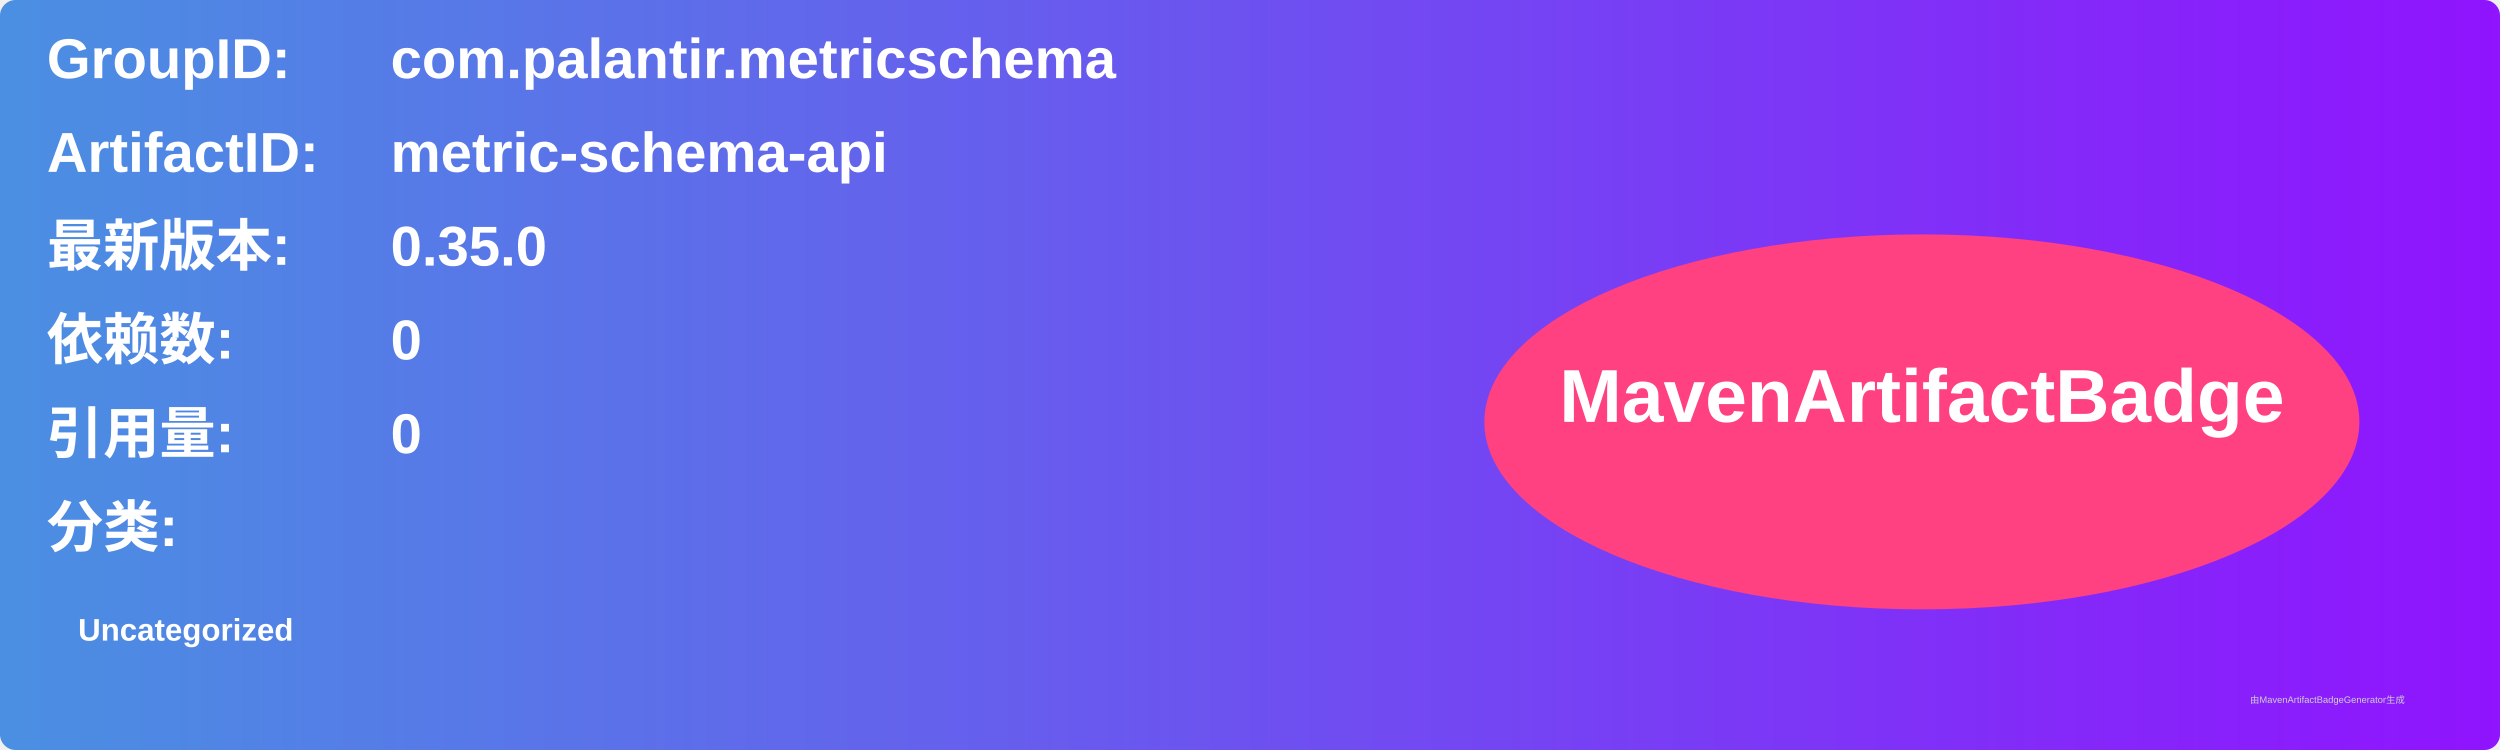
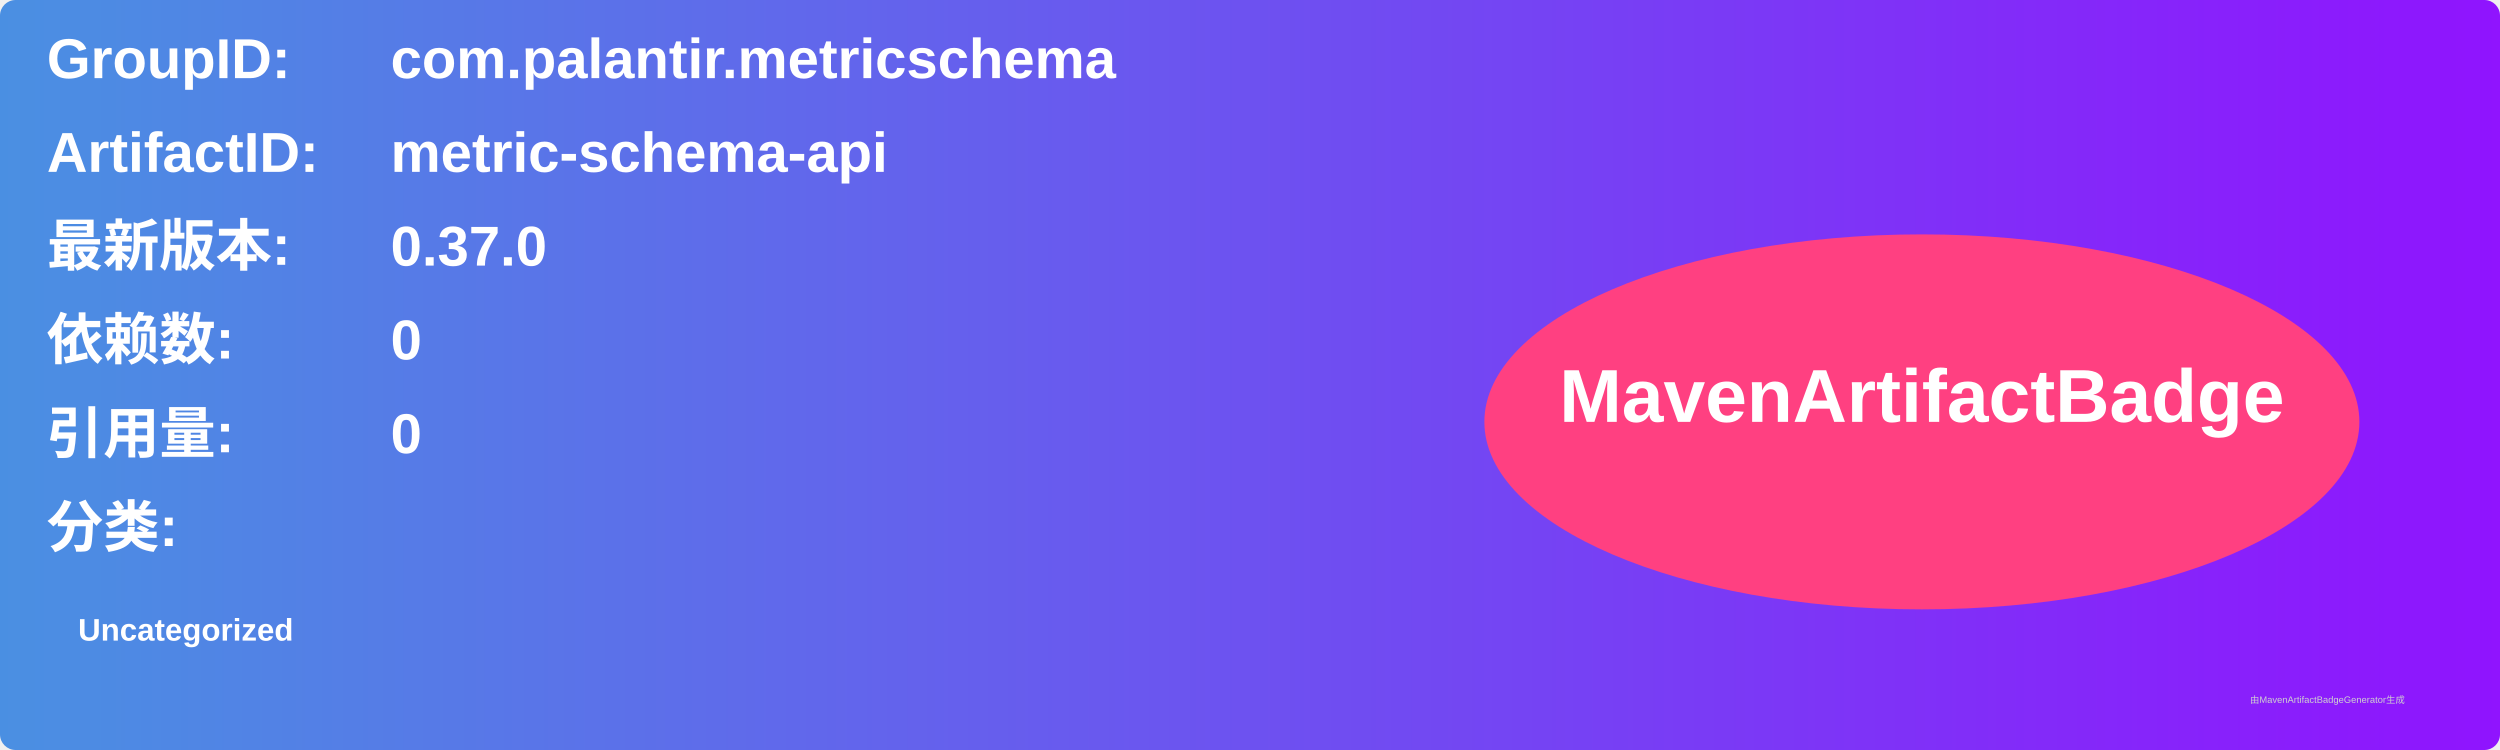
<svg xmlns="http://www.w3.org/2000/svg" width="800" height="240" viewBox="0 0 800 240">
  <linearGradient id="grad" x1="0%" y1="0%" x2="100%" y2="0%">
    <stop offset="0%" stop-color="#4a90e2" />
    <stop offset="100%" stop-color="#9013fe" />
  </linearGradient>
  <rect width="100%" height="100%" rx="5" ry="5" fill="url(#grad)" />
  <g transform="translate(15, 15)">
    <text x="0" y="10" font-family="Arial" font-size="18" fill="white" font-weight="bold" width="260">GroupID:</text>
    <text x="110" y="10" font-family="Arial" font-size="18" fill="white" font-weight="bold" width="460">com.palantir.metricschema</text>
    <text x="0" y="40" font-family="Arial" font-size="18" fill="white" font-weight="bold" width="260">ArtifactID:</text>
    <text x="110" y="40" font-family="Arial" font-size="18" fill="white" font-weight="bold" width="460">metric-schema-api</text>
    <text x="0" y="70" font-family="Arial" font-size="18" fill="white" font-weight="bold">最新版本:</text>
    <text x="110" y="70" font-family="Arial" font-size="18" fill="white" font-weight="bold">
-       <tspan font-weight="bold">0.35.0</tspan>
+       <tspan font-weight="bold">0.37.0</tspan>
    </text>
    <text x="0" y="100" font-family="Arial" font-size="18" fill="white" font-weight="bold">依赖数: </text>
    <text x="110" y="100" font-family="Arial" font-size="18" fill="white">
      <tspan font-weight="bold">0</tspan>
    </text>
    <text x="0" y="130" font-family="Arial" font-size="18" fill="white" font-weight="bold">引用量: </text>
    <text x="110" y="130" font-family="Arial" font-size="18" fill="white">
      <tspan font-weight="bold">0</tspan>
    </text>
    <text x="0" y="160" font-family="Arial" font-size="18" fill="white" font-weight="bold">分类:</text>
    <text x="10" y="190" font-family="Arial" font-size="10" fill="white">
      <tspan font-weight="bold">Uncategorized</tspan>
    </text>
    <ellipse cx="600" cy="120" rx="140" ry="60" fill="#ff4081" />
    <text x="600" y="120" text-anchor="middle" font-family="Arial" font-size="24" fill="white" font-weight="bold">MavenArtifactBadge</text>
  </g>
  <text x="720" y="225" font-family="Arial" font-size="3" fill="#d0d0d0">由MavenArtifactBadgeGenerator生成</text>
</svg>
